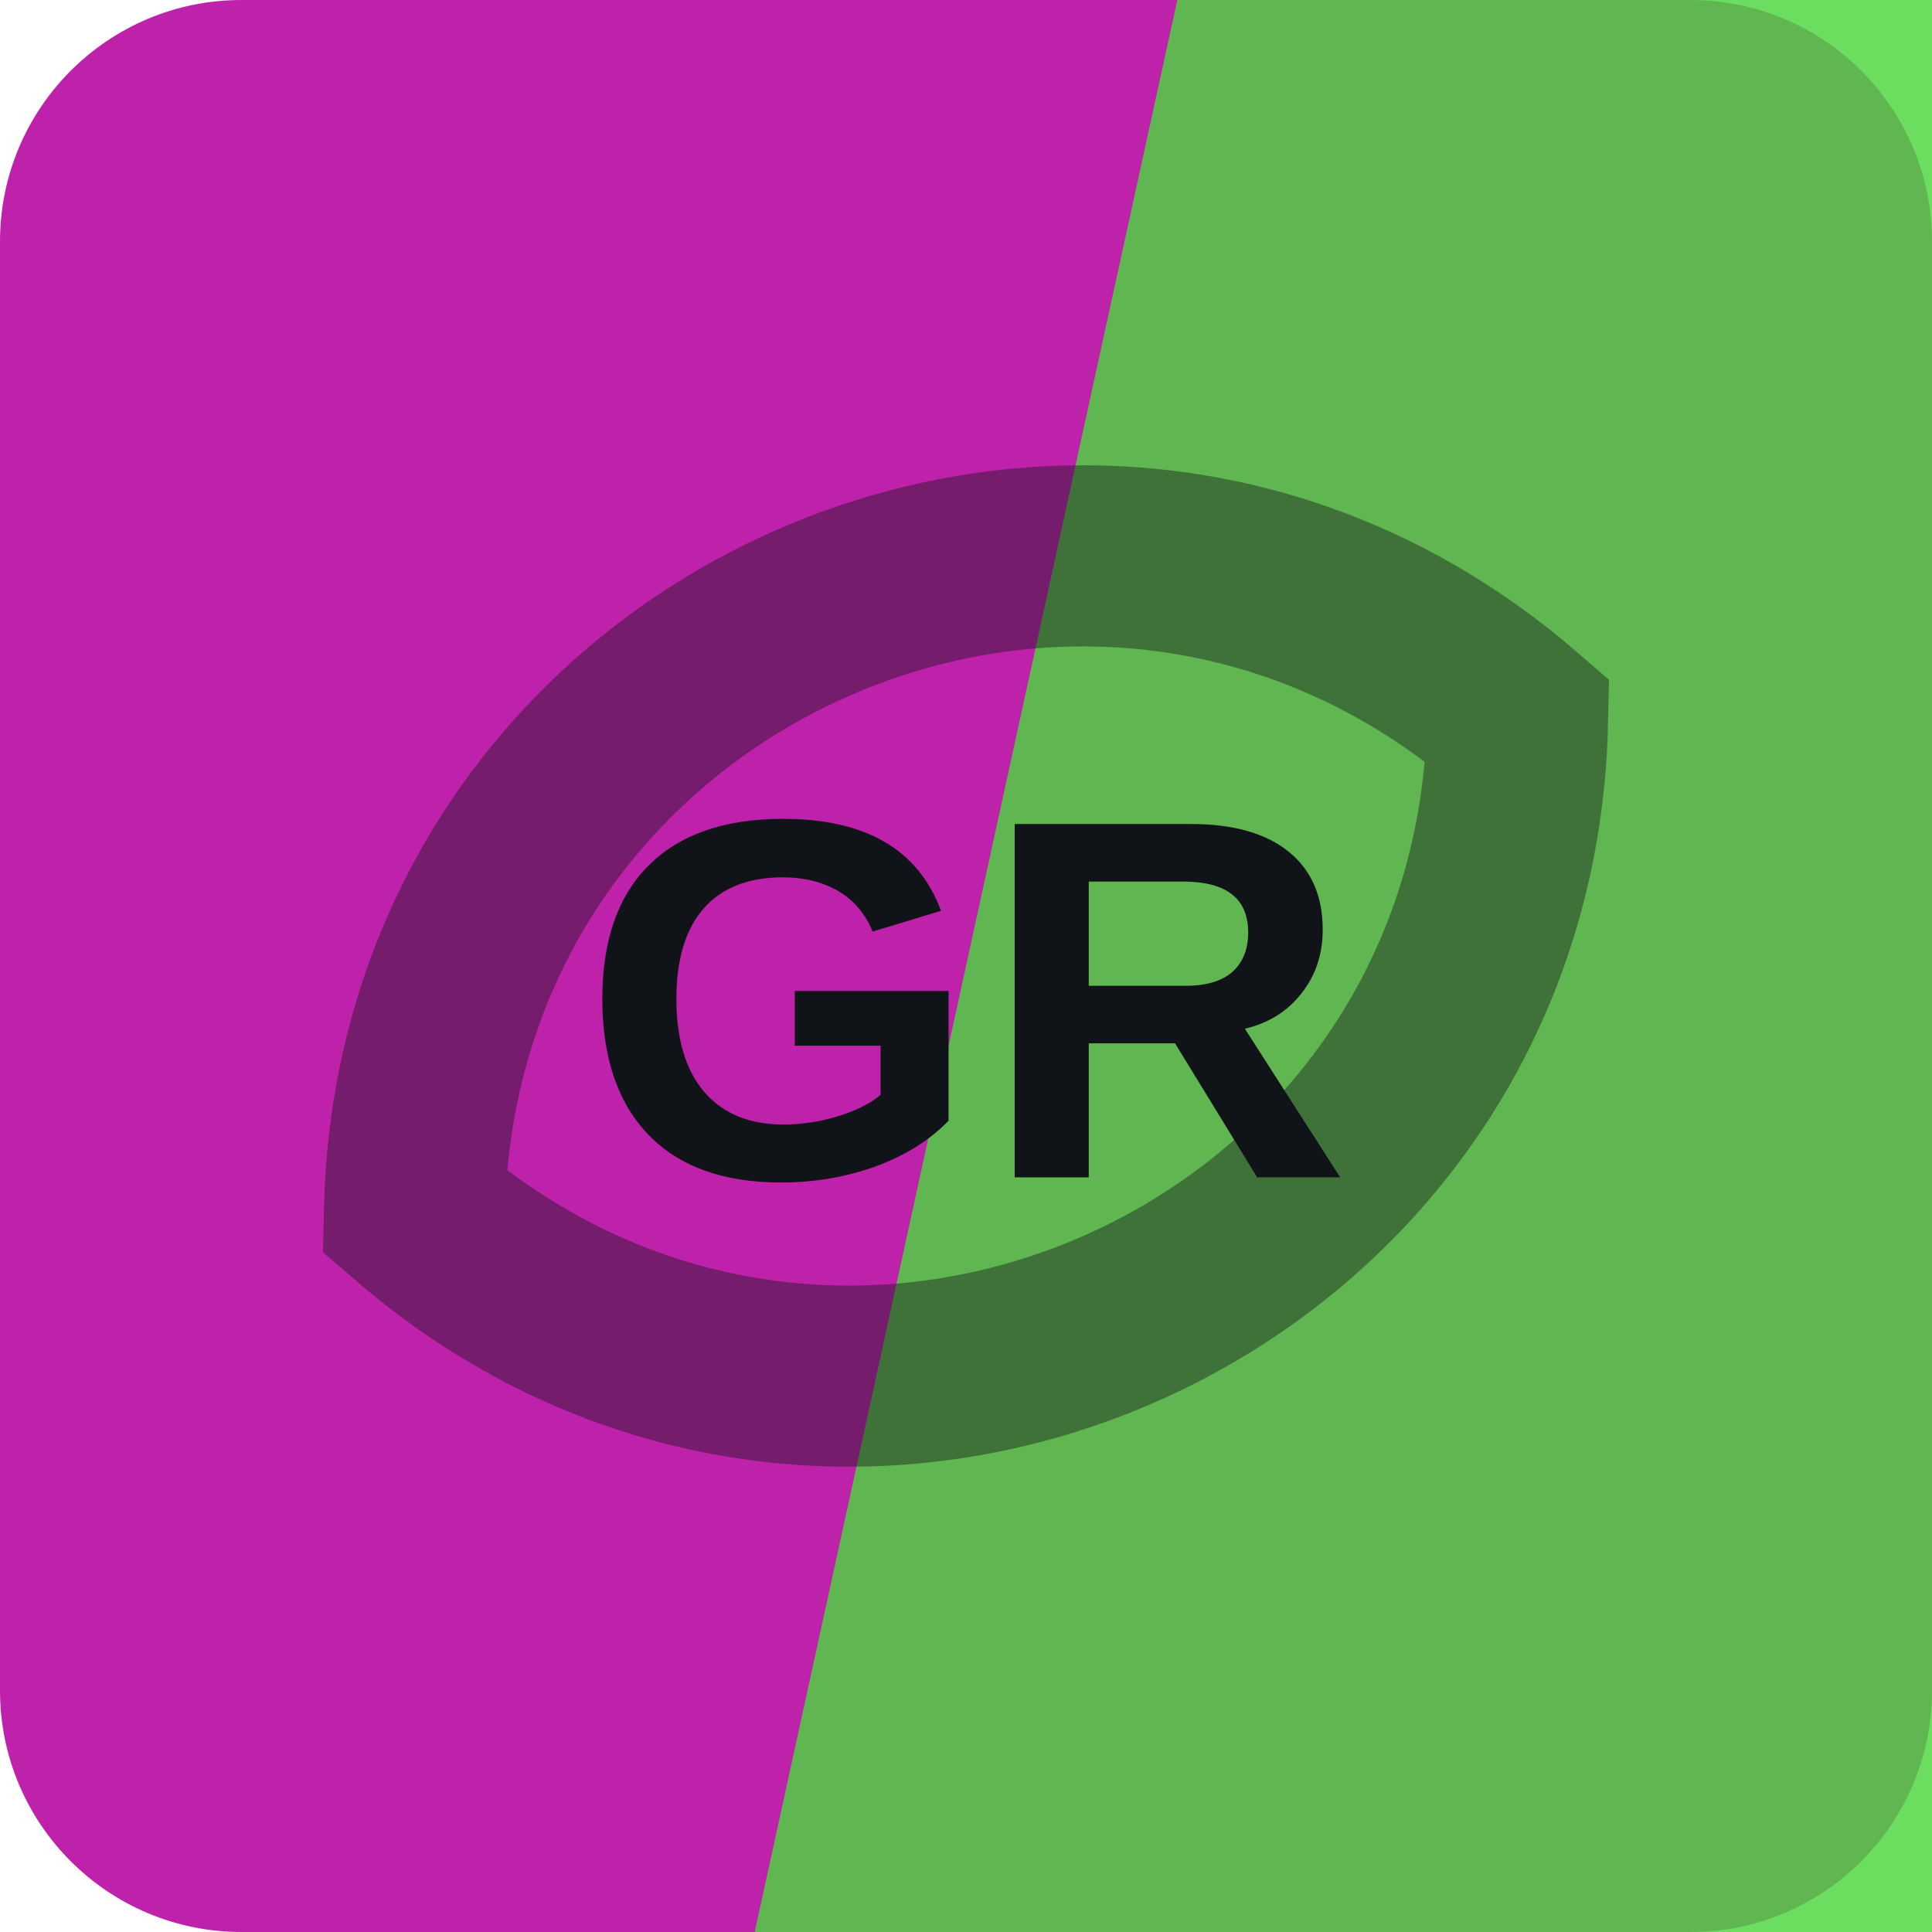
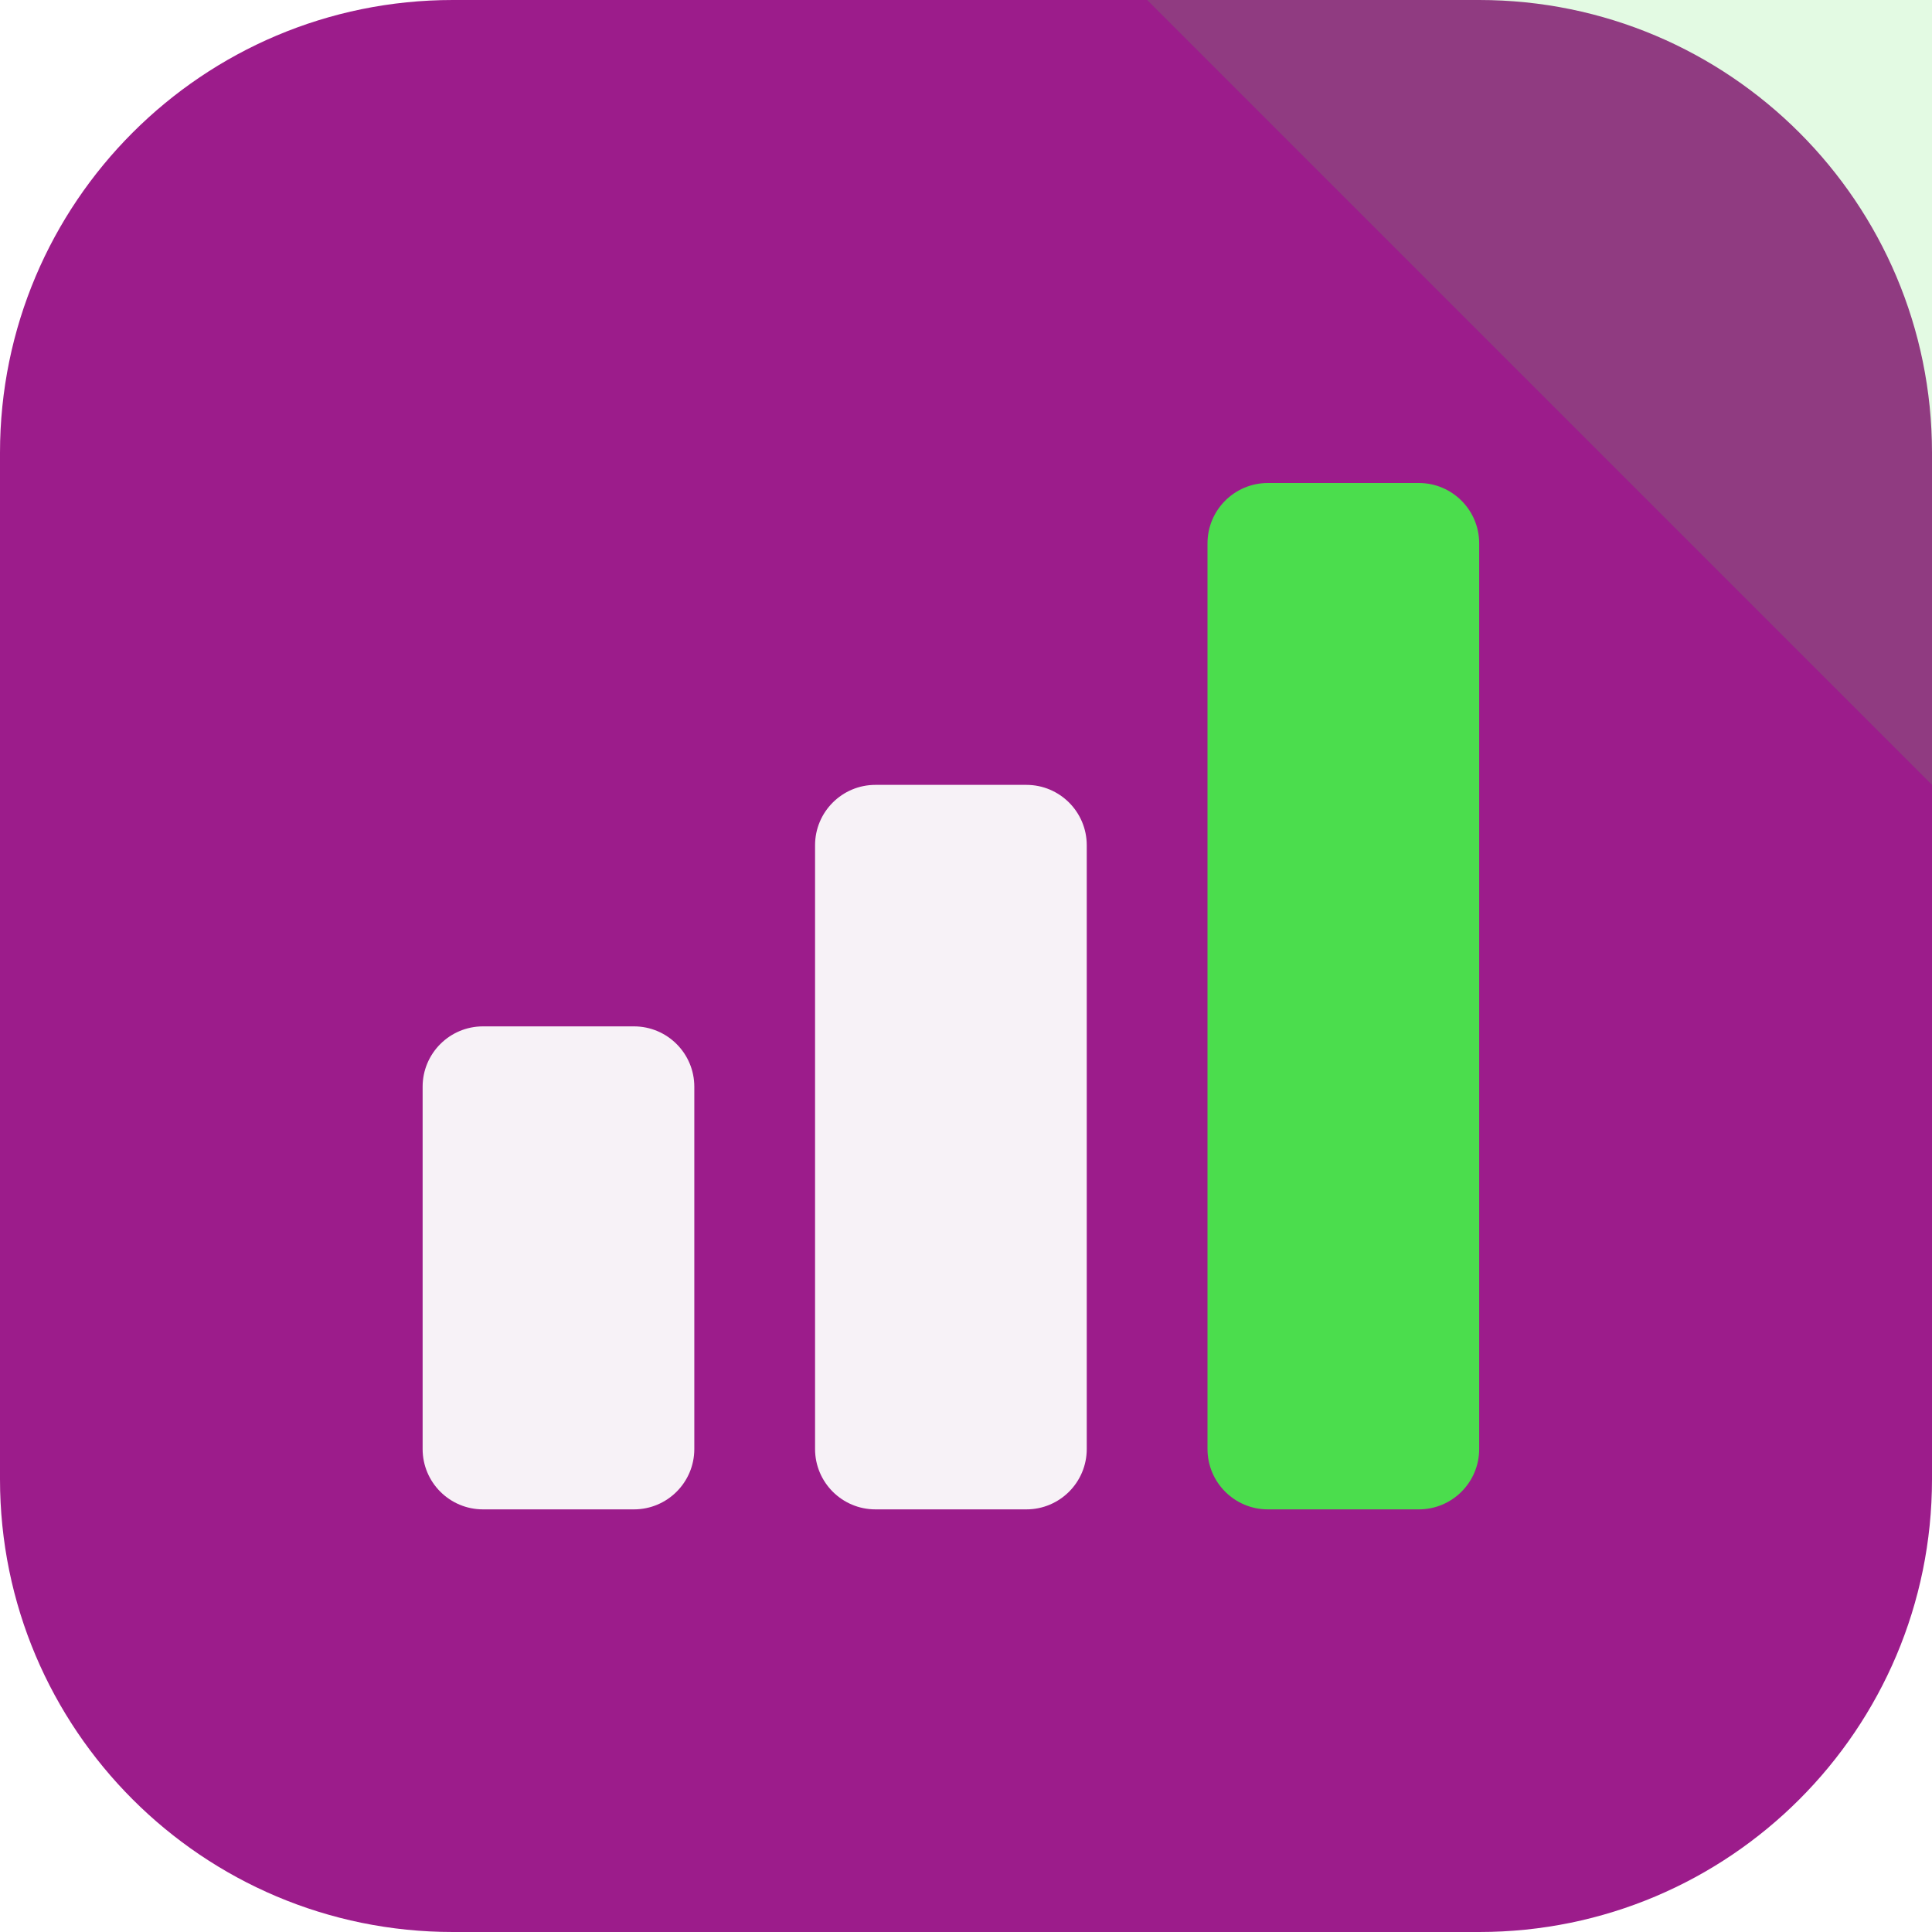
<svg xmlns="http://www.w3.org/2000/svg" width="64" height="64" viewBox="0 0 64 64" role="img">
-   <rect width="64" height="64" rx="8" fill="hsl(308 70% 44%)" />
-   <path d="M39 0h25v64H25Z" fill="hsl(114 66% 54%)" opacity="0.82" />
-   <g transform="rotate(336 32 32)" opacity="0.42">
-     <path d="M12 32c8-17 32-17 40 0-8 17-32 17-40 0Z" fill="none" stroke="#101418" stroke-width="6" />
+   <rect width="64" height="64" rx="15" fill="hsl(308 70% 36%)" />
+   <path d="M64 0v26L38 0Z" fill="hsl(121 68% 58%)" opacity="0.16" />
+   <g transform="rotate(0 32 32)">
+     <rect x="14" y="34" width="9" height="16" rx="2" fill="hsl(308 24% 96%)" />
+     <rect x="27" y="26" width="9" height="24" rx="2" fill="hsl(308 24% 96%)" />
+     <rect x="40" y="16" width="9" height="34" rx="2" fill="hsl(121 68% 58%)" />
  </g>
-   <text x="32" y="39" text-anchor="middle" fill="#101418" font-family="Arial,Helvetica,sans-serif" font-size="17" font-weight="700" letter-spacing="0">GR</text>
</svg>
